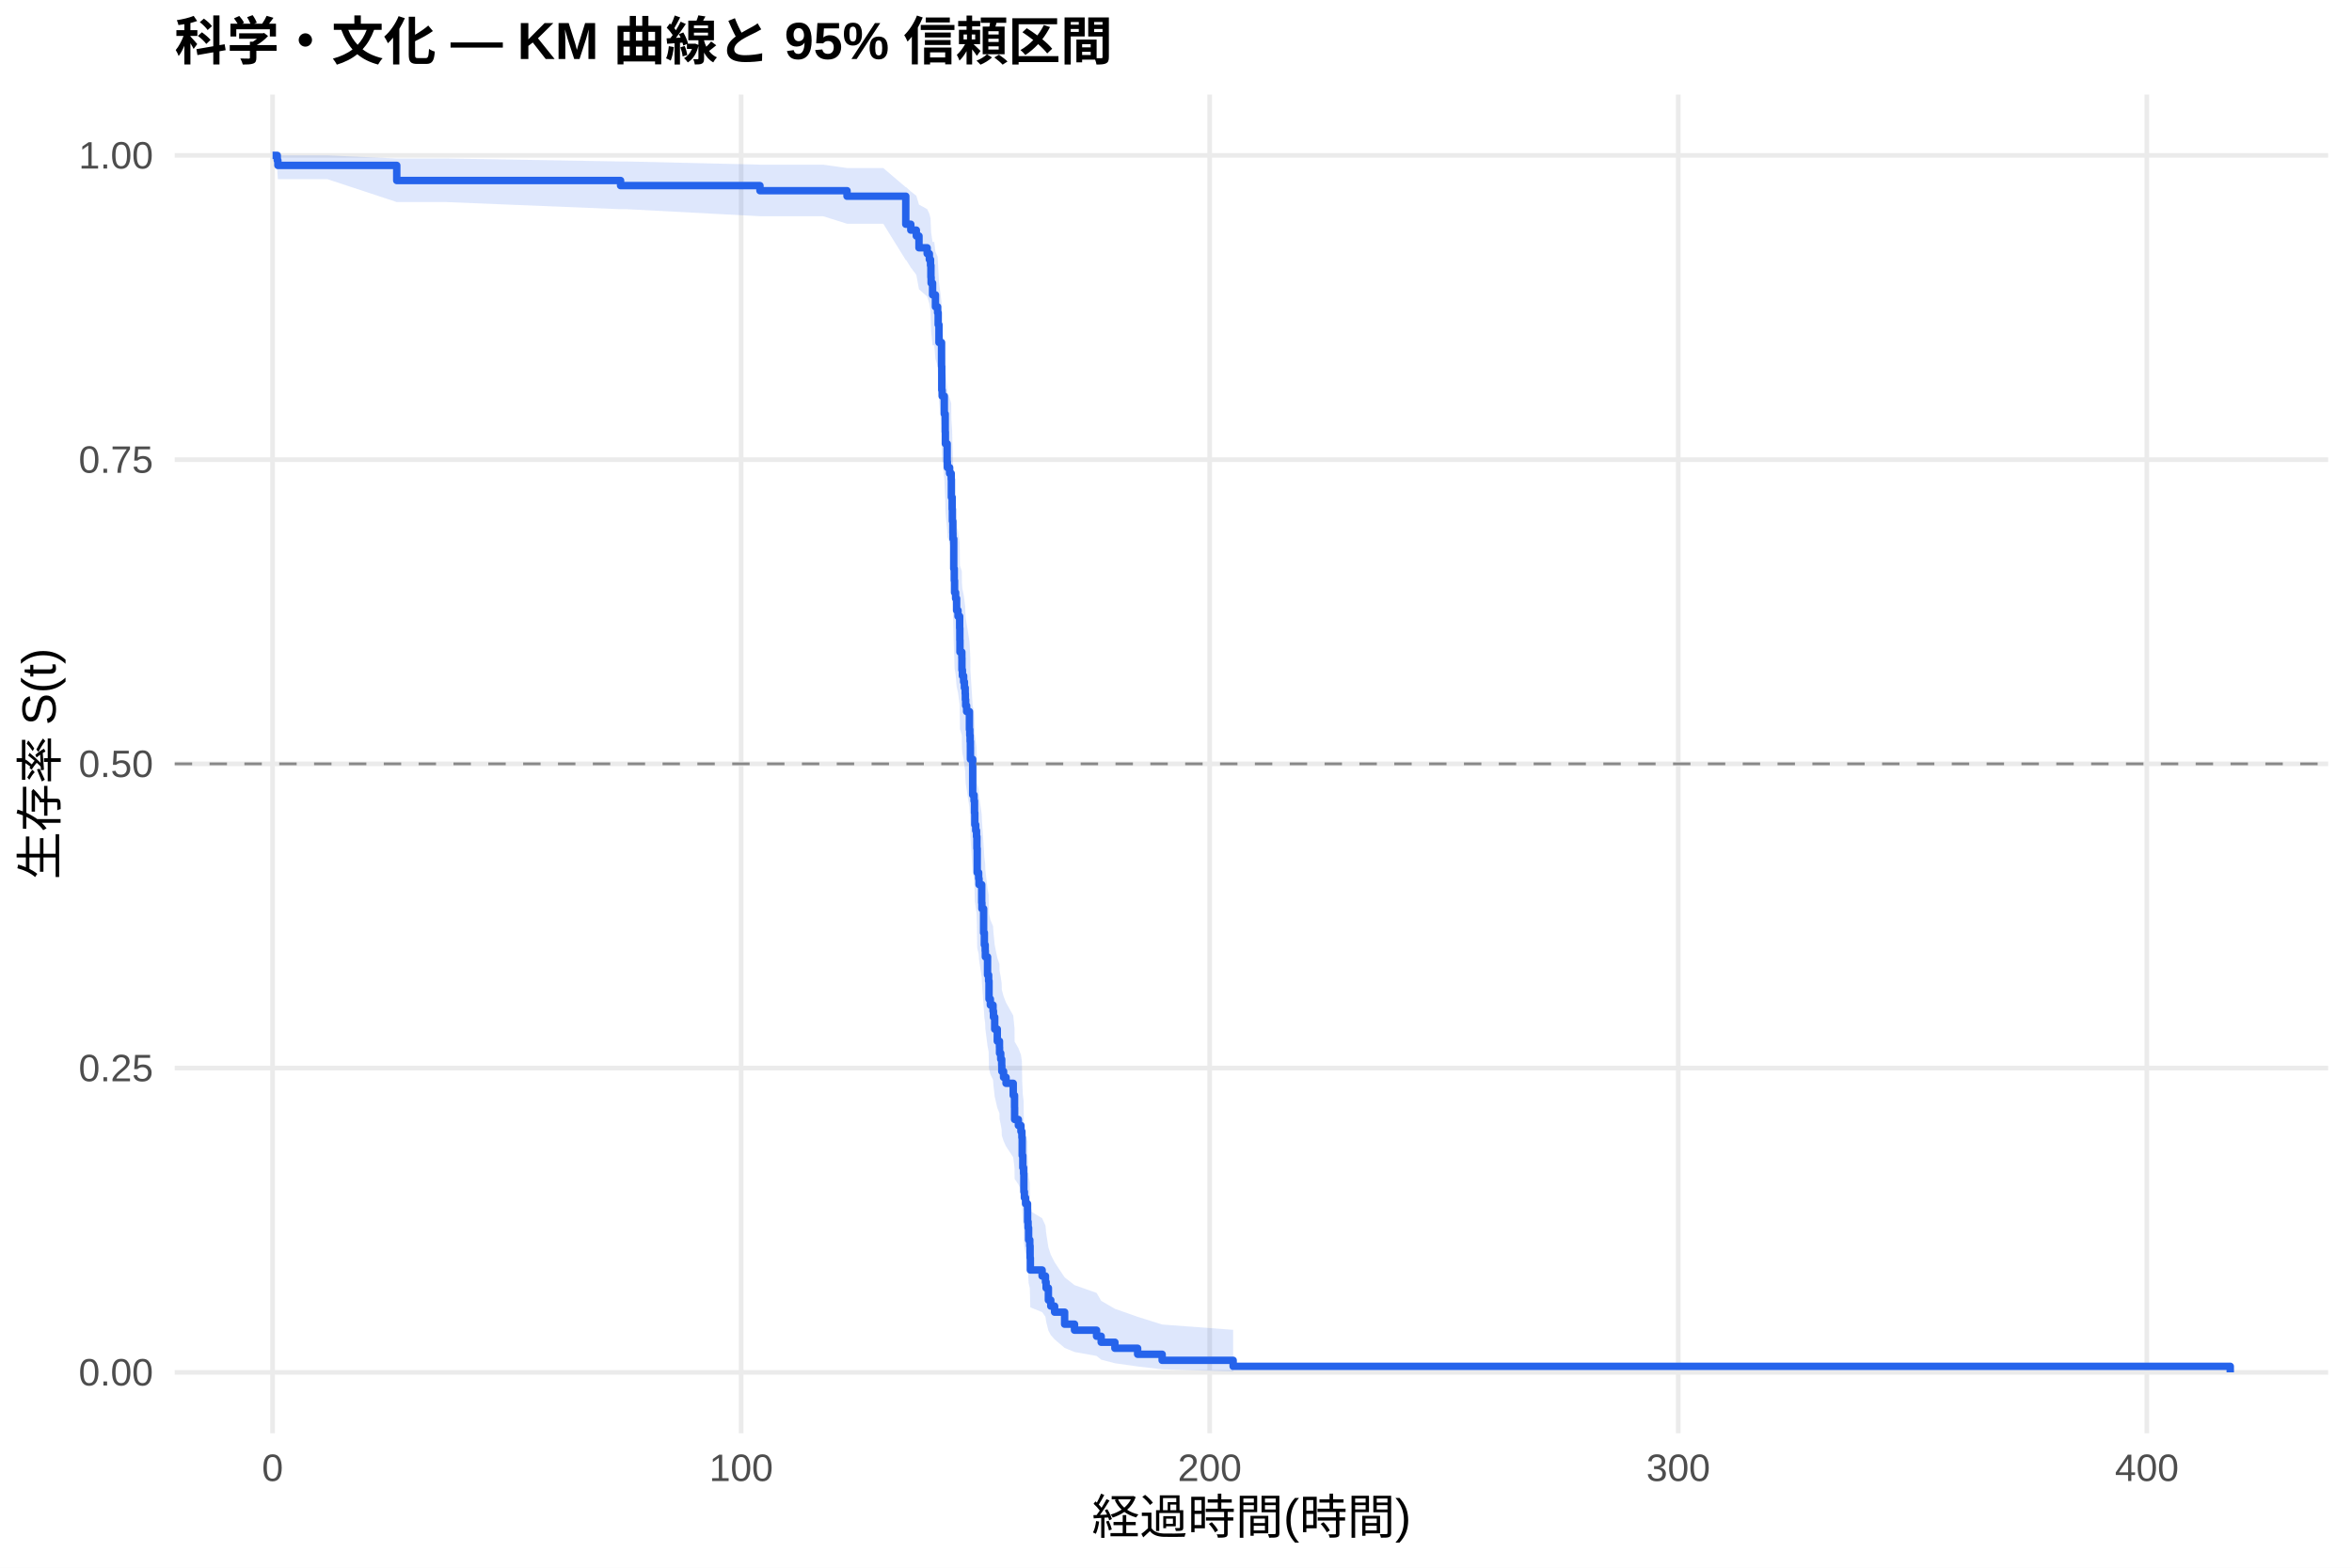
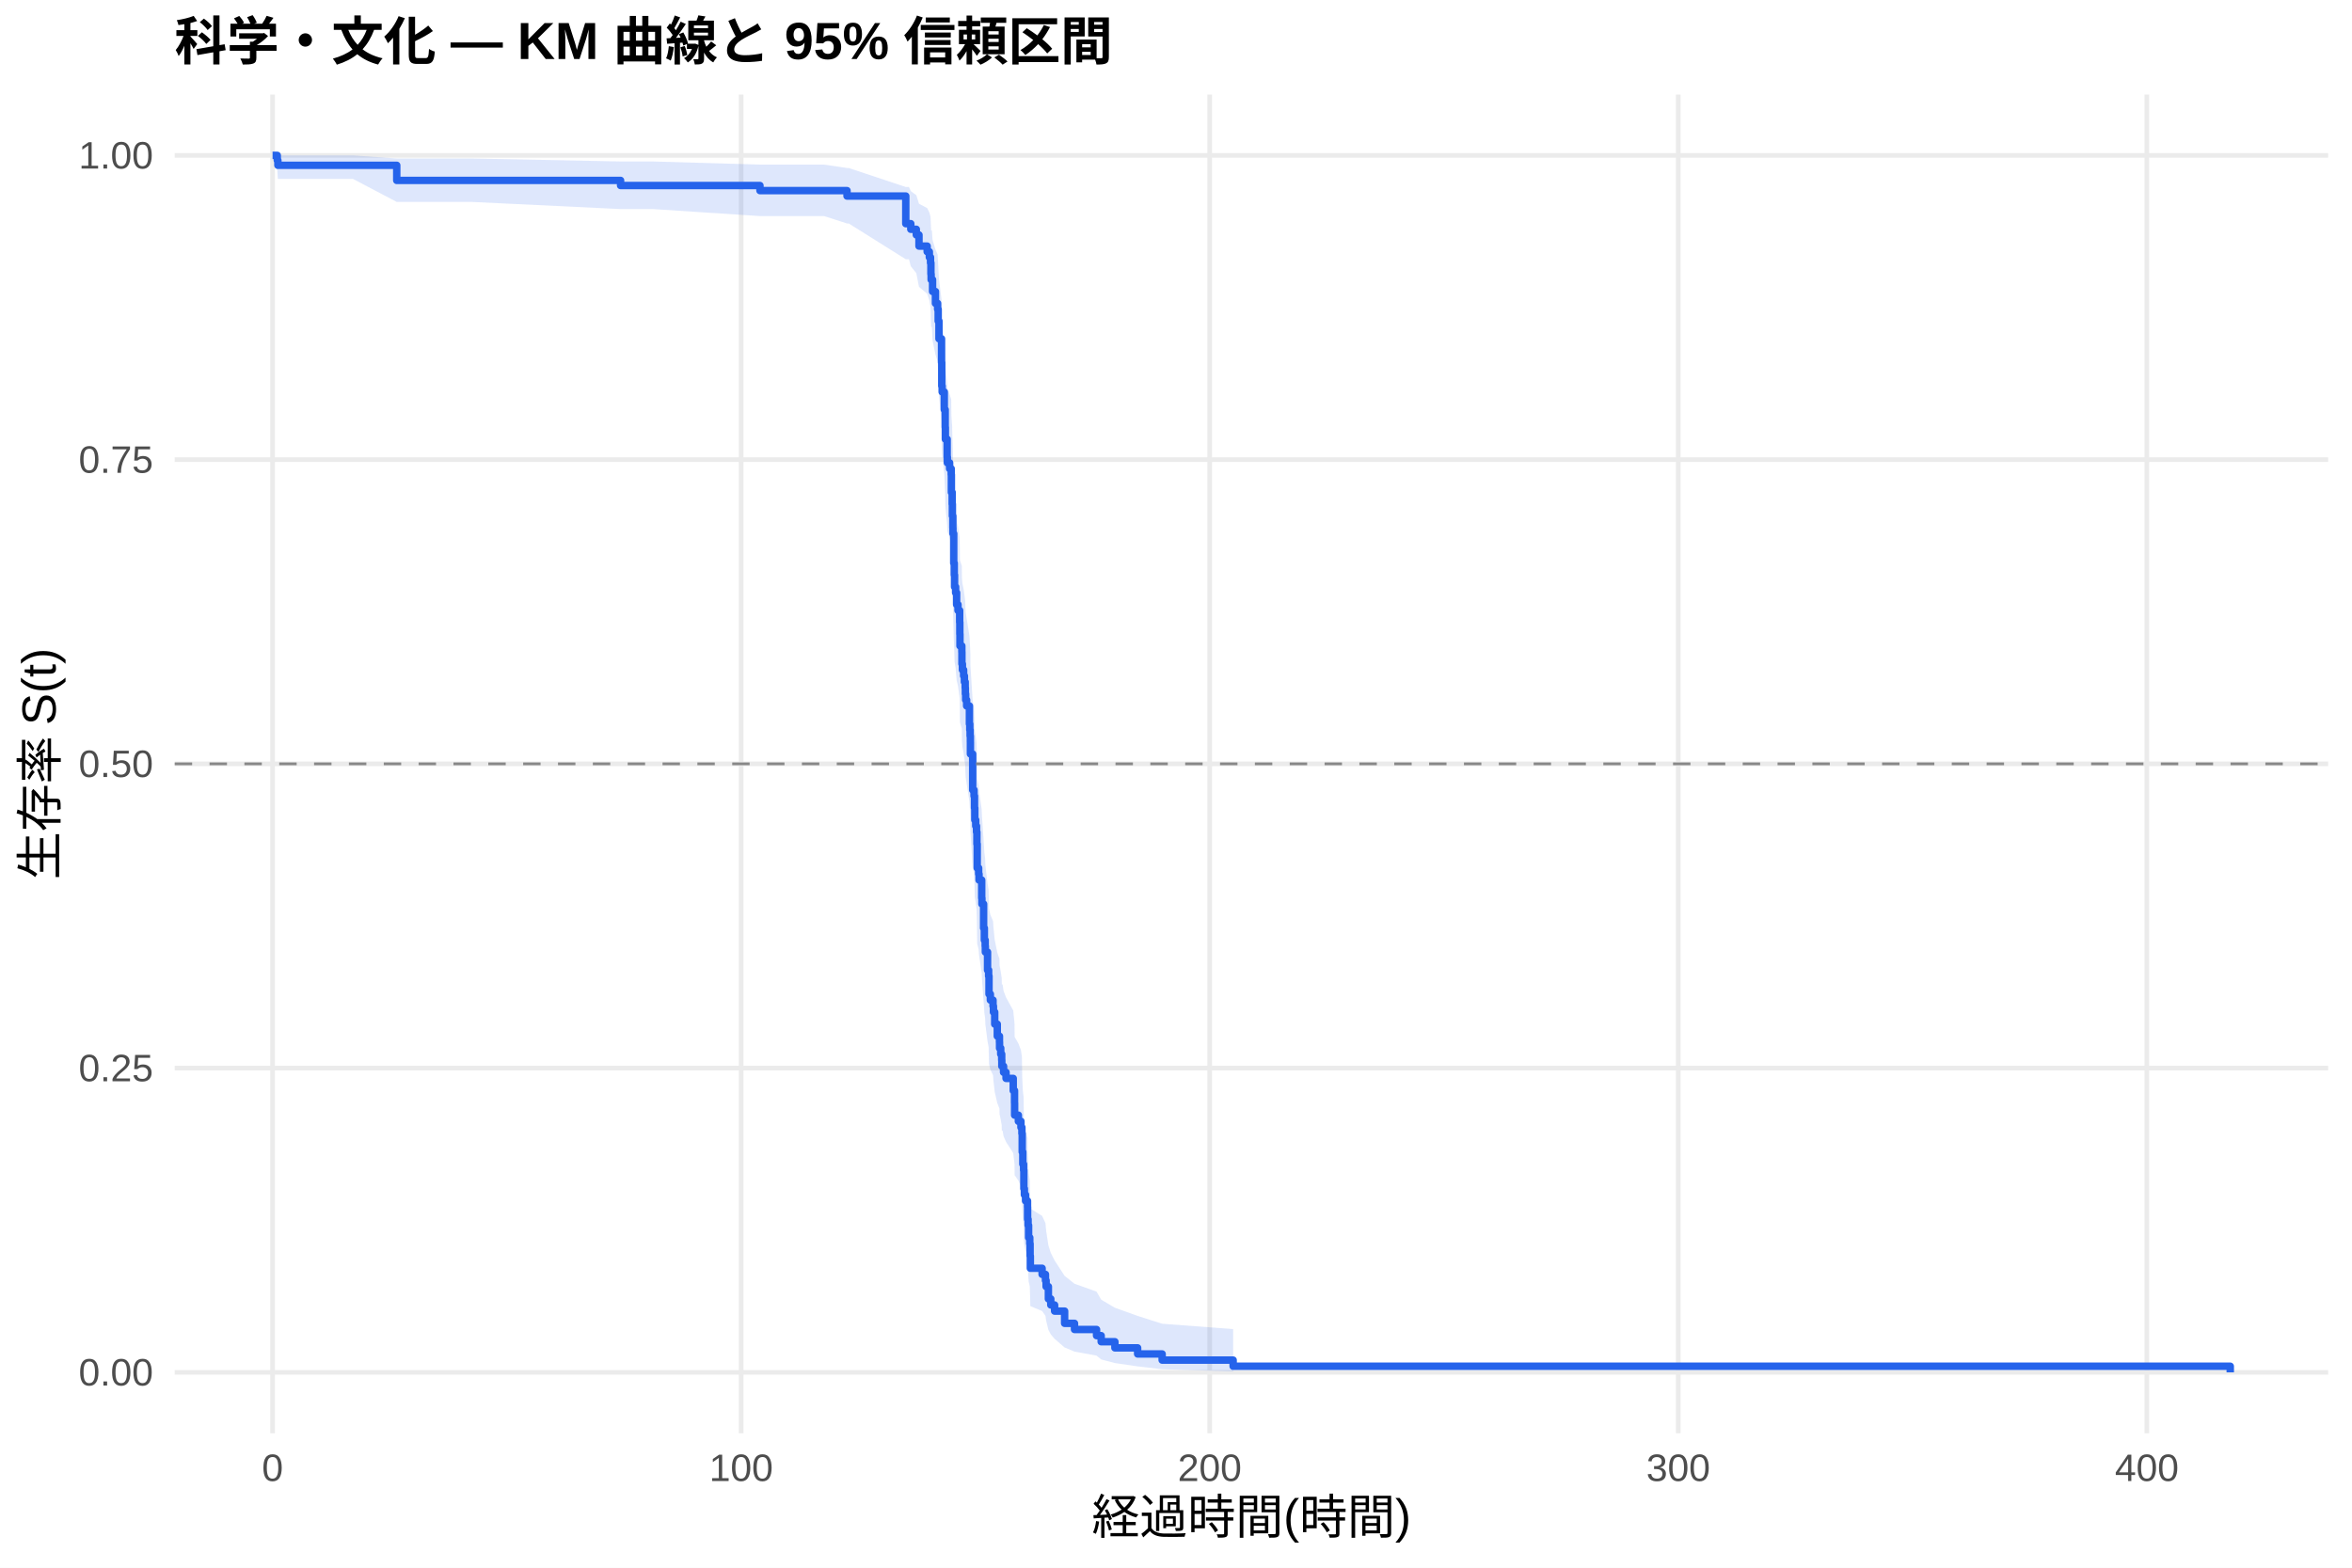
<svg xmlns="http://www.w3.org/2000/svg" width="540.00pt" height="360.00pt" viewBox="0 0 540.00 360.00">
  <g class="svglite">
    <defs>
      <style type="text/css">
    .svglite line, .svglite polyline, .svglite polygon, .svglite path, .svglite rect, .svglite circle {
      fill: none;
      stroke: #000000;
      stroke-linecap: round;
      stroke-linejoin: round;
      stroke-miterlimit: 10.00;
    }
    .svglite text {
      white-space: pre;
    }
    .svglite g.glyphgroup path {
      fill: inherit;
      stroke: none;
    }
  </style>
    </defs>
    <rect width="100%" height="100%" style="stroke: none; fill: #FFFFFF;" />
    <defs>
      <clipPath id="cpMC4wMHw1NDAuMDB8MC4wMHwzNjAuMDA=">
        <rect x="0.00" y="0.00" width="540.00" height="360.00" />
      </clipPath>
    </defs>
    <g clip-path="url(#cpMC4wMHw1NDAuMDB8MC4wMHwzNjAuMDA=)">
      <rect x="0" y="0.00" width="540.00" height="360.00" style="stroke-width: 1.07; stroke: none; fill: #FFFFFF;" />
    </g>
    <defs>
      <clipPath id="cpNDAuMTF8NTM0LjUyfDIxLjcxfDMyOS4xMg==">
        <rect x="40.11" y="21.71" width="494.41" height="307.41" />
      </clipPath>
    </defs>
    <g clip-path="url(#cpNDAuMTF8NTM0LjUyfDIxLjcxfDMyOS4xMg==)">
      <polyline points="40.11,315.14 534.52,315.14 " style="stroke-width: 1.07; stroke: #EBEBEB; stroke-linecap: butt;" />
      <polyline points="40.11,245.28 534.52,245.28 " style="stroke-width: 1.07; stroke: #EBEBEB; stroke-linecap: butt;" />
      <polyline points="40.11,175.41 534.52,175.41 " style="stroke-width: 1.07; stroke: #EBEBEB; stroke-linecap: butt;" />
      <polyline points="40.11,105.55 534.52,105.55 " style="stroke-width: 1.07; stroke: #EBEBEB; stroke-linecap: butt;" />
      <polyline points="40.11,35.68 534.52,35.68 " style="stroke-width: 1.07; stroke: #EBEBEB; stroke-linecap: butt;" />
      <polyline points="62.58,329.12 62.58,21.71 " style="stroke-width: 1.07; stroke: #EBEBEB; stroke-linecap: butt;" />
      <polyline points="170.16,329.12 170.16,21.71 " style="stroke-width: 1.07; stroke: #EBEBEB; stroke-linecap: butt;" />
      <polyline points="277.74,329.12 277.74,21.71 " style="stroke-width: 1.07; stroke: #EBEBEB; stroke-linecap: butt;" />
      <polyline points="385.32,329.12 385.32,21.71 " style="stroke-width: 1.07; stroke: #EBEBEB; stroke-linecap: butt;" />
      <polyline points="492.90,329.12 492.90,21.71 " style="stroke-width: 1.07; stroke: #EBEBEB; stroke-linecap: butt;" />
-       <polygon points="62.58,35.68 63.66,35.68 63.80,35.68 75.15,35.68 91.09,36.40 96.52,36.40 102.42,36.40 142.48,37.08 143.97,37.08 174.48,37.81 177.91,37.81 183.32,37.81 188.97,37.81 194.47,38.59 202.79,38.59 207.96,42.99 208.05,42.99 209.11,43.96 210.38,44.95 210.99,46.98 212.87,48.02 213.37,49.07 213.64,50.13 213.73,52.28 213.78,53.36 214.11,55.56 214.50,55.56 214.77,57.81 215.27,58.95 215.40,61.23 215.58,64.71 216.17,69.42 216.22,74.20 216.31,75.40 216.80,79.04 217.01,82.71 217.05,85.17 217.46,88.88 217.51,90.13 218.02,91.37 218.39,92.62 218.43,96.39 218.61,98.91 218.66,101.44 218.77,103.99 218.79,105.26 218.97,111.67 219.09,114.25 219.16,116.84 219.40,118.14 219.63,120.74 219.95,122.04 220.33,124.65 220.37,127.27 220.40,129.90 220.83,131.22 220.85,133.86 220.96,135.18 221.24,136.51 221.42,137.84 221.60,139.16 221.64,140.49 221.71,141.83 221.93,143.16 222.57,147.18 222.66,148.52 222.73,149.86 222.79,151.21 222.80,153.90 223.32,162.04 223.63,163.40 223.74,166.13 223.81,168.86 224.02,170.24 224.20,171.61 224.29,174.36 224.36,179.94 224.69,181.34 224.78,182.74 225.39,186.96 225.44,188.37 225.83,194.03 226.00,196.87 226.19,198.30 226.23,199.73 226.73,204.02 226.98,205.46 227.07,209.78 227.38,211.22 227.99,212.67 228.09,214.12 228.38,217.03 228.97,219.95 229.47,221.41 229.49,222.88 229.76,224.34 229.98,225.82 230.01,227.29 230.41,228.77 230.98,230.25 232.63,233.21 232.93,236.20 232.95,239.19 233.81,240.69 234.40,242.20 234.62,243.71 234.69,248.26 234.83,251.31 235.01,252.84 235.07,257.47 235.19,259.02 235.46,260.58 235.91,262.14 235.93,265.28 236.04,266.86 236.16,270.04 236.43,271.64 236.50,274.86 236.56,278.11 239.26,279.75 240.03,281.41 240.18,283.07 240.70,286.43 241.25,288.13 242.13,289.85 244.43,293.33 246.70,295.11 251.76,296.90 252.82,298.72 255.97,300.55 261.19,302.39 266.82,304.16 283.12,305.38 283.12,314.95 266.82,314.45 261.19,313.79 255.97,313.05 252.82,312.23 251.76,311.37 246.70,310.47 244.43,309.53 242.13,307.58 241.25,306.58 240.70,305.55 240.18,303.46 240.03,302.39 239.26,301.31 236.56,300.22 236.50,298.01 236.43,295.76 236.16,294.63 236.04,292.33 235.93,291.18 235.91,288.85 235.46,287.67 235.19,286.49 235.07,285.31 235.01,281.72 234.83,280.52 234.69,278.10 234.62,274.43 234.40,273.21 233.81,271.97 232.95,270.74 232.93,268.26 232.63,265.76 230.98,263.26 230.41,262.00 230.01,260.74 229.98,259.47 229.76,258.20 229.49,256.94 229.47,255.66 228.97,254.39 228.38,251.83 228.09,249.26 227.99,247.97 227.38,246.68 227.07,245.39 226.98,241.50 226.73,240.19 226.23,236.27 226.19,234.96 226.00,233.65 225.83,231.02 225.44,225.72 225.39,224.40 224.78,220.40 224.69,219.06 224.36,217.72 224.29,212.35 224.20,209.69 224.02,208.35 223.81,207.01 223.74,204.34 223.63,201.65 223.32,200.30 222.80,192.19 222.79,189.47 222.73,188.11 222.66,186.74 222.57,185.37 221.93,181.26 221.71,179.89 221.64,178.52 221.60,177.14 221.42,175.76 221.24,174.38 220.96,172.99 220.85,171.61 220.83,168.83 220.40,167.44 220.37,164.66 220.33,161.86 219.95,159.06 219.63,157.65 219.40,154.84 219.16,153.43 219.09,150.60 218.97,147.76 218.79,140.63 218.77,139.20 218.66,136.32 218.61,133.44 218.43,130.55 218.39,126.19 218.02,124.73 217.51,123.27 217.46,121.81 217.05,117.40 217.01,114.44 216.80,109.98 216.31,105.50 216.22,103.99 216.17,97.94 215.58,91.81 215.40,87.16 215.27,84.04 214.77,82.46 214.50,79.30 214.11,79.30 213.78,76.14 213.73,74.55 213.64,71.34 213.37,69.72 212.87,68.09 210.99,66.44 210.38,63.12 209.11,61.43 208.05,59.72 207.96,59.72 202.79,51.38 194.47,51.38 188.97,49.65 183.32,49.65 177.91,49.65 174.48,49.65 143.97,48.04 142.48,48.04 102.42,46.40 96.52,46.40 91.09,46.40 75.15,41.14 63.80,41.14 63.66,39.07 62.58,35.68 " style="stroke-width: 0.00; stroke: none; stroke-linecap: butt; fill: #2563EB; fill-opacity: 0.15;" />
-       <polyline points="62.58,35.68 63.66,35.68 63.80,35.68 75.15,35.68 91.09,36.40 96.52,36.40 102.42,36.40 142.48,37.08 143.97,37.08 174.48,37.81 177.91,37.81 183.32,37.81 188.97,37.81 194.47,38.59 202.79,38.59 207.96,42.99 208.05,42.99 209.11,43.96 210.38,44.95 210.99,46.98 212.87,48.02 213.37,49.07 213.64,50.13 213.73,52.28 213.78,53.36 214.11,55.56 214.50,55.56 214.77,57.81 215.27,58.95 215.40,61.23 215.58,64.71 216.17,69.42 216.22,74.20 216.31,75.40 216.80,79.04 217.01,82.71 217.05,85.17 217.46,88.88 217.51,90.13 218.02,91.37 218.39,92.62 218.43,96.39 218.61,98.91 218.66,101.44 218.77,103.99 218.79,105.26 218.97,111.67 219.09,114.25 219.16,116.84 219.40,118.14 219.63,120.74 219.95,122.04 220.33,124.65 220.37,127.27 220.40,129.90 220.83,131.22 220.85,133.86 220.96,135.18 221.24,136.51 221.42,137.84 221.60,139.16 221.64,140.49 221.71,141.83 221.93,143.16 222.57,147.18 222.66,148.52 222.73,149.86 222.79,151.21 222.80,153.90 223.32,162.04 223.63,163.40 223.74,166.13 223.81,168.86 224.02,170.24 224.20,171.61 224.29,174.36 224.36,179.94 224.69,181.34 224.78,182.74 225.39,186.96 225.44,188.37 225.83,194.03 226.00,196.87 226.19,198.30 226.23,199.73 226.73,204.02 226.98,205.46 227.07,209.78 227.38,211.22 227.99,212.67 228.09,214.12 228.38,217.03 228.97,219.95 229.47,221.41 229.49,222.88 229.76,224.34 229.98,225.82 230.01,227.29 230.41,228.77 230.98,230.25 232.63,233.21 232.93,236.20 232.95,239.19 233.81,240.69 234.40,242.20 234.62,243.71 234.69,248.26 234.83,251.31 235.01,252.84 235.07,257.47 235.19,259.02 235.46,260.58 235.91,262.14 235.93,265.28 236.04,266.86 236.16,270.04 236.43,271.64 236.50,274.86 236.56,278.11 239.26,279.75 240.03,281.41 240.18,283.07 240.70,286.43 241.25,288.13 242.13,289.85 244.43,293.33 246.70,295.11 251.76,296.90 252.82,298.72 255.97,300.55 261.19,302.39 266.82,304.16 283.12,305.38 " style="stroke-width: 1.07; stroke: none; stroke-linecap: butt;" />
-       <polyline points="283.12,314.95 266.82,314.45 261.19,313.79 255.97,313.05 252.82,312.23 251.76,311.37 246.70,310.47 244.43,309.53 242.13,307.58 241.25,306.58 240.70,305.55 240.18,303.46 240.03,302.39 239.26,301.31 236.56,300.22 236.50,298.01 236.43,295.76 236.16,294.63 236.04,292.33 235.93,291.18 235.91,288.85 235.46,287.67 235.19,286.49 235.07,285.31 235.01,281.72 234.83,280.52 234.69,278.10 234.62,274.43 234.40,273.21 233.81,271.97 232.95,270.74 232.93,268.26 232.63,265.76 230.98,263.26 230.41,262.00 230.01,260.74 229.98,259.47 229.76,258.20 229.49,256.94 229.47,255.66 228.97,254.39 228.38,251.83 228.09,249.26 227.99,247.97 227.38,246.68 227.07,245.39 226.98,241.50 226.73,240.19 226.23,236.27 226.19,234.96 226.00,233.65 225.83,231.02 225.44,225.72 225.39,224.40 224.78,220.40 224.69,219.06 224.36,217.72 224.29,212.35 224.20,209.69 224.02,208.35 223.81,207.01 223.74,204.34 223.63,201.65 223.32,200.30 222.80,192.19 222.79,189.47 222.73,188.11 222.66,186.74 222.57,185.37 221.93,181.26 221.71,179.89 221.64,178.52 221.60,177.14 221.42,175.76 221.24,174.38 220.96,172.99 220.85,171.61 220.83,168.83 220.40,167.44 220.37,164.66 220.33,161.86 219.95,159.06 219.63,157.65 219.40,154.84 219.16,153.43 219.09,150.60 218.97,147.76 218.79,140.63 218.77,139.20 218.66,136.32 218.61,133.44 218.43,130.55 218.39,126.19 218.02,124.73 217.51,123.27 217.46,121.81 217.05,117.40 217.01,114.44 216.80,109.98 216.31,105.50 216.22,103.99 216.17,97.94 215.58,91.81 215.40,87.16 215.27,84.04 214.77,82.46 214.50,79.30 214.11,79.30 213.78,76.14 213.73,74.55 213.64,71.34 213.37,69.72 212.87,68.09 210.99,66.44 210.38,63.12 209.11,61.43 208.05,59.72 207.96,59.72 202.79,51.38 194.47,51.38 188.97,49.65 183.32,49.65 177.91,49.65 174.48,49.65 143.97,48.04 142.48,48.04 102.42,46.40 96.52,46.40 91.09,46.40 75.15,41.14 63.80,41.14 63.66,39.07 62.58,35.68 " style="stroke-width: 1.07; stroke: none; stroke-linecap: butt;" />
-       <polyline points="62.58,35.68 63.66,35.68 63.66,36.83 63.80,36.83 63.80,37.98 75.15,37.98 75.15,37.98 91.09,37.98 91.09,41.45 96.52,41.45 96.52,41.45 102.42,41.45 102.42,41.45 142.48,41.45 142.48,42.62 143.97,42.62 143.97,42.62 174.48,42.62 174.48,43.79 177.91,43.79 177.91,43.79 183.32,43.79 183.32,43.79 188.97,43.79 188.97,43.79 194.47,43.79 194.47,45.06 202.79,45.06 202.79,45.06 207.96,45.06 207.96,51.49 208.05,51.49 208.05,51.49 209.11,51.49 209.11,52.84 210.38,52.84 210.38,54.19 210.99,54.19 210.99,56.90 212.87,56.90 212.87,58.25 213.37,58.25 213.37,59.60 213.64,59.60 213.64,60.95 213.73,60.95 213.73,63.66 213.78,63.66 213.78,65.01 214.11,65.01 214.11,67.71 214.50,67.71 214.50,67.71 214.77,67.71 214.77,70.45 215.27,70.45 215.27,71.81 215.40,71.81 215.40,74.55 215.58,74.55 215.58,78.65 216.17,78.65 216.17,84.12 216.22,84.12 216.22,89.59 216.31,89.59 216.31,90.95 216.80,90.95 216.80,95.05 217.01,95.05 217.01,99.16 217.05,99.16 217.05,101.89 217.46,101.89 217.46,105.99 217.51,105.99 217.51,107.36 218.02,107.36 218.02,108.72 218.39,108.72 218.39,110.09 218.43,110.09 218.43,114.19 218.61,114.19 218.61,116.93 218.66,116.93 218.66,119.66 218.77,119.66 218.77,122.39 218.79,122.39 218.79,123.76 218.97,123.76 218.97,130.60 219.09,130.60 219.09,133.33 219.16,133.33 219.16,136.06 219.40,136.06 219.40,137.43 219.63,137.43 219.63,140.17 219.95,140.17 219.95,141.53 220.33,141.53 220.33,144.27 220.37,144.27 220.37,147.00 220.40,147.00 220.40,149.73 220.83,149.73 220.83,151.10 220.85,151.10 220.85,153.84 220.96,153.84 220.96,155.20 221.24,155.20 221.24,156.57 221.42,156.57 221.42,157.94 221.60,157.94 221.60,159.30 221.64,159.30 221.64,160.67 221.71,160.67 221.71,162.04 221.93,162.04 221.93,163.40 222.57,163.40 222.57,167.51 222.66,167.51 222.66,168.87 222.73,168.87 222.73,170.24 222.79,170.24 222.79,171.61 222.80,171.61 222.80,174.34 223.32,174.34 223.32,182.54 223.63,182.54 223.63,183.91 223.74,183.91 223.74,186.64 223.81,186.64 223.81,189.38 224.02,189.38 224.02,190.74 224.20,190.74 224.20,192.11 224.29,192.11 224.29,194.85 224.36,194.85 224.36,200.38 224.69,200.38 224.69,201.76 224.78,201.76 224.78,203.14 225.39,203.14 225.39,207.29 225.44,207.29 225.44,208.67 225.83,208.67 225.83,214.20 226.00,214.20 226.00,216.97 226.19,216.97 226.19,218.35 226.23,218.35 226.23,219.73 226.73,219.73 226.73,223.88 226.98,223.88 226.98,225.27 227.07,225.27 227.07,229.41 227.38,229.41 227.38,230.80 227.99,230.80 227.99,232.18 228.09,232.18 228.09,233.56 228.38,233.56 228.38,236.33 228.97,236.33 228.97,239.09 229.47,239.09 229.47,240.48 229.49,240.48 229.49,241.86 229.76,241.86 229.76,243.24 229.98,243.24 229.98,244.62 230.01,244.62 230.01,246.01 230.41,246.01 230.41,247.39 230.98,247.39 230.98,248.77 232.63,248.77 232.63,251.54 232.93,251.54 232.93,254.30 232.95,254.30 232.95,257.07 233.81,257.07 233.81,258.45 234.40,258.45 234.40,259.83 234.62,259.83 234.62,261.22 234.69,261.22 234.69,265.36 234.83,265.36 234.83,268.13 235.01,268.13 235.01,269.51 235.07,269.51 235.07,273.66 235.19,273.66 235.19,275.04 235.46,275.04 235.46,276.43 235.91,276.43 235.91,277.81 235.93,277.81 235.93,280.57 236.04,280.57 236.04,281.96 236.16,281.96 236.16,284.72 236.43,284.72 236.43,286.11 236.50,286.11 236.50,288.87 236.56,288.87 236.56,291.64 239.26,291.64 239.26,293.02 240.03,293.02 240.03,294.40 240.18,294.40 240.18,295.78 240.70,295.78 240.70,298.55 241.25,298.55 241.25,299.93 242.13,299.93 242.13,301.32 244.43,301.32 244.43,304.08 246.70,304.08 246.70,305.46 251.76,305.46 251.76,306.85 252.82,306.85 252.82,308.23 255.97,308.23 255.97,309.61 261.19,309.61 261.19,310.99 266.82,310.99 266.82,312.38 283.12,312.38 283.12,313.76 512.05,313.76 512.05,315.14 " style="stroke-width: 1.71; stroke: #2563EB; stroke-linecap: butt;" />
+       <polygon points="62.58,35.68 63.66,35.68 63.80,35.68 68.48,35.68 81.05,35.68 91.09,36.40 102.42,36.40 108.32,36.40 142.48,37.08 149.87,37.08 174.48,37.80 183.81,37.80 189.22,37.80 194.47,38.58 194.87,38.58 207.96,42.94 208.69,42.94 209.11,43.88 210.38,44.83 210.99,46.79 212.87,47.78 213.37,48.79 213.64,49.80 213.73,51.86 213.78,52.90 213.95,52.90 214.11,55.09 214.77,57.31 215.27,58.43 215.40,60.69 215.58,64.12 216.17,68.77 216.22,73.50 216.31,74.69 216.80,78.29 217.01,81.92 217.05,84.36 217.46,88.03 217.51,89.26 218.02,90.50 218.39,91.74 218.43,95.46 218.61,97.96 218.66,100.47 218.77,102.99 218.79,104.25 218.97,110.60 219.09,113.15 219.16,115.72 219.40,117.00 219.63,119.58 219.95,120.87 220.33,123.46 220.37,126.05 220.40,128.66 220.83,129.98 220.85,132.63 220.96,133.96 221.24,135.29 221.42,136.62 221.60,137.96 221.64,139.29 221.71,140.63 221.93,141.97 222.57,146.01 222.66,147.36 222.73,148.71 222.79,150.06 222.80,152.77 223.32,160.95 223.63,162.32 223.74,165.06 223.81,167.81 224.02,169.19 224.20,170.57 224.29,173.34 224.36,178.90 224.69,180.29 224.78,181.69 225.39,185.89 225.44,187.30 225.83,192.94 226.00,195.77 226.19,197.19 226.23,198.61 226.73,202.89 226.98,204.32 227.07,208.62 227.38,210.06 227.99,211.50 228.09,212.95 228.38,215.84 228.97,218.75 229.47,220.20 229.49,221.66 229.76,223.13 229.98,224.59 230.01,226.06 230.19,226.06 230.41,227.55 230.98,229.05 232.63,232.05 232.93,235.07 232.95,238.10 233.81,239.62 234.40,241.14 234.62,242.67 234.69,247.28 234.83,250.37 235.01,251.92 235.07,256.61 235.19,258.18 235.46,259.76 235.91,261.34 235.93,264.53 236.04,266.13 236.16,269.35 236.43,270.97 236.50,274.24 236.56,277.54 239.26,279.21 240.03,280.88 240.18,282.57 240.70,285.98 241.25,287.71 242.13,289.45 244.43,292.99 246.70,294.79 251.76,296.61 252.82,298.45 255.97,300.31 261.19,302.18 266.82,303.98 283.12,305.21 283.12,314.94 266.82,314.43 261.19,313.77 255.97,313.01 252.82,312.18 251.76,311.30 246.70,310.38 244.43,309.43 242.13,307.45 241.25,306.42 240.70,305.38 240.18,303.24 240.03,302.16 239.26,301.06 236.56,299.94 236.50,297.69 236.43,295.40 236.16,294.24 236.04,291.90 235.93,290.72 235.91,288.35 235.46,287.15 235.19,285.94 235.07,284.73 235.01,281.08 234.83,279.85 234.69,277.38 234.62,273.64 234.40,272.38 233.81,271.12 232.95,269.86 232.93,267.33 232.63,264.78 230.98,262.22 230.41,260.93 230.19,259.65 230.01,259.65 229.98,258.38 229.76,257.12 229.49,255.85 229.47,254.58 228.97,253.30 228.38,250.75 228.09,248.18 227.99,246.90 227.38,245.61 227.07,244.32 226.98,240.43 226.73,239.13 226.23,235.22 226.19,233.91 226.00,232.60 225.83,229.97 225.44,224.69 225.39,223.36 224.78,219.37 224.69,218.04 224.36,216.70 224.29,211.34 224.20,208.64 224.02,207.29 223.81,205.94 223.74,203.23 223.63,200.52 223.32,199.16 222.80,190.95 222.79,188.20 222.73,186.82 222.66,185.44 222.57,184.06 221.93,179.90 221.71,178.51 221.64,177.12 221.60,175.72 221.42,174.33 221.24,172.93 220.96,171.53 220.85,170.13 220.83,167.32 220.40,165.91 220.37,163.14 220.33,160.36 219.95,157.58 219.63,156.18 219.40,153.38 219.16,151.98 219.09,149.17 218.97,146.35 218.79,139.26 218.77,137.84 218.66,134.98 218.61,132.12 218.43,129.24 218.39,124.91 218.02,123.46 217.51,122.00 217.46,120.55 217.05,116.17 217.01,113.23 216.80,108.80 216.31,104.33 216.22,102.84 216.17,96.82 215.58,90.72 215.40,86.10 215.27,82.98 214.77,81.41 214.11,78.26 213.95,75.07 213.78,75.07 213.73,73.56 213.64,70.52 213.37,68.98 212.87,67.44 210.99,65.88 210.38,62.73 209.11,61.14 208.69,59.53 207.96,59.53 194.87,51.32 194.47,51.32 189.22,49.62 183.81,49.62 174.48,49.62 149.87,48.01 142.48,48.01 108.32,46.37 102.42,46.37 91.09,46.37 81.05,41.09 68.48,41.09 63.80,41.09 63.66,39.04 62.58,35.68 " style="stroke-width: 0.00; stroke: none; stroke-linecap: butt; fill: #2563EB; fill-opacity: 0.15;" />
+       <polyline points="62.58,35.68 63.66,35.68 63.80,35.68 68.48,35.68 81.05,35.68 91.09,36.40 102.42,36.40 108.32,36.40 142.48,37.08 149.87,37.08 174.48,37.80 183.81,37.80 189.22,37.80 194.47,38.58 194.87,38.58 207.96,42.94 208.69,42.94 209.11,43.88 210.38,44.83 210.99,46.79 212.87,47.78 213.37,48.79 213.64,49.80 213.73,51.86 213.78,52.90 213.95,52.90 214.11,55.09 214.77,57.31 215.27,58.43 215.40,60.69 215.58,64.12 216.17,68.77 216.22,73.50 216.31,74.69 216.80,78.29 217.01,81.92 217.05,84.36 217.46,88.03 217.51,89.26 218.02,90.50 218.39,91.74 218.43,95.46 218.61,97.96 218.66,100.47 218.77,102.99 218.79,104.25 218.97,110.60 219.09,113.15 219.16,115.72 219.40,117.00 219.63,119.58 219.95,120.87 220.33,123.46 220.37,126.05 220.40,128.66 220.83,129.98 220.85,132.63 220.96,133.96 221.24,135.29 221.42,136.62 221.60,137.96 221.64,139.29 221.71,140.63 221.93,141.97 222.57,146.01 222.66,147.36 222.73,148.71 222.79,150.06 222.80,152.77 223.32,160.95 223.63,162.32 223.74,165.06 223.81,167.81 224.02,169.19 224.20,170.57 224.29,173.34 224.36,178.90 224.69,180.29 224.78,181.69 225.39,185.89 225.44,187.30 225.83,192.94 226.00,195.77 226.19,197.19 226.23,198.61 226.73,202.89 226.98,204.32 227.07,208.62 227.38,210.06 227.99,211.50 228.09,212.95 228.38,215.84 228.97,218.75 229.47,220.20 229.49,221.66 229.76,223.13 229.98,224.59 230.01,226.06 230.19,226.06 230.41,227.55 230.98,229.05 232.63,232.05 232.93,235.07 232.95,238.10 233.81,239.62 234.40,241.14 234.62,242.67 234.69,247.28 234.83,250.37 235.01,251.92 235.07,256.61 235.19,258.18 235.46,259.76 235.91,261.34 235.93,264.53 236.04,266.13 236.16,269.35 236.43,270.97 236.50,274.24 236.56,277.54 239.26,279.21 240.03,280.88 240.18,282.57 240.70,285.98 241.25,287.71 242.13,289.45 244.43,292.99 246.70,294.79 251.76,296.61 252.82,298.45 255.97,300.31 261.19,302.18 266.82,303.98 283.12,305.21 " style="stroke-width: 1.07; stroke: none; stroke-linecap: butt;" />
+       <polyline points="283.12,314.94 266.82,314.43 261.19,313.77 255.97,313.01 252.82,312.18 251.76,311.30 246.70,310.38 244.43,309.43 242.13,307.45 241.25,306.42 240.70,305.38 240.18,303.24 240.03,302.16 239.26,301.06 236.56,299.94 236.50,297.69 236.43,295.40 236.16,294.24 236.04,291.90 235.93,290.72 235.91,288.35 235.46,287.15 235.19,285.94 235.07,284.73 235.01,281.08 234.83,279.85 234.69,277.38 234.62,273.64 234.40,272.38 233.81,271.12 232.95,269.86 232.93,267.33 232.63,264.78 230.98,262.22 230.41,260.93 230.19,259.65 230.01,259.65 229.98,258.38 229.76,257.12 229.49,255.85 229.47,254.58 228.97,253.30 228.38,250.75 228.09,248.18 227.99,246.90 227.38,245.61 227.07,244.32 226.98,240.43 226.73,239.13 226.23,235.22 226.19,233.91 226.00,232.60 225.83,229.97 225.44,224.69 225.39,223.36 224.78,219.37 224.69,218.04 224.36,216.70 224.29,211.34 224.20,208.64 224.02,207.29 223.81,205.94 223.74,203.23 223.63,200.52 223.32,199.16 222.80,190.95 222.79,188.20 222.73,186.82 222.66,185.44 222.57,184.06 221.93,179.90 221.71,178.51 221.64,177.12 221.60,175.72 221.42,174.33 221.24,172.93 220.96,171.53 220.85,170.13 220.83,167.32 220.40,165.91 220.37,163.14 220.33,160.36 219.95,157.58 219.63,156.18 219.40,153.38 219.16,151.98 219.09,149.17 218.97,146.35 218.79,139.26 218.77,137.84 218.66,134.98 218.61,132.12 218.43,129.24 218.39,124.91 218.02,123.46 217.51,122.00 217.46,120.55 217.05,116.17 217.01,113.23 216.80,108.80 216.31,104.33 216.22,102.84 216.17,96.82 215.58,90.72 215.40,86.10 215.27,82.98 214.77,81.41 214.11,78.26 213.95,75.07 213.78,75.07 213.73,73.56 213.64,70.52 213.37,68.98 212.87,67.44 210.99,65.88 210.38,62.73 209.11,61.14 208.69,59.53 207.96,59.53 194.87,51.32 194.47,51.32 189.22,49.62 183.81,49.62 174.48,49.62 149.87,48.01 142.48,48.01 108.32,46.37 102.42,46.37 91.09,46.37 81.05,41.09 68.48,41.09 63.80,41.09 63.66,39.04 62.58,35.68 " style="stroke-width: 1.07; stroke: none; stroke-linecap: butt;" />
+       <polyline points="62.58,35.68 63.66,35.68 63.66,36.82 63.80,36.82 63.80,37.96 68.48,37.96 68.48,37.96 81.05,37.96 81.05,37.96 91.09,37.96 91.09,41.43 102.42,41.43 102.42,41.43 108.32,41.43 108.32,41.43 142.48,41.43 142.48,42.60 149.87,42.60 149.87,42.60 174.48,42.60 174.48,43.77 183.81,43.77 183.81,43.77 189.22,43.77 189.22,43.77 194.47,43.77 194.47,45.02 194.87,45.02 194.87,45.02 207.96,45.02 207.96,51.36 208.69,51.36 208.69,51.36 209.11,51.36 209.11,52.65 210.38,52.65 210.38,53.94 210.99,53.94 210.99,56.51 212.87,56.51 212.87,57.80 213.37,57.80 213.37,59.08 213.64,59.08 213.64,60.37 213.73,60.37 213.73,62.94 213.78,62.94 213.78,64.23 213.95,64.23 213.95,64.23 214.11,64.23 214.11,66.94 214.77,66.94 214.77,69.66 215.27,69.66 215.27,71.01 215.40,71.01 215.40,73.72 215.58,73.72 215.58,77.79 216.17,77.79 216.17,83.22 216.22,83.22 216.22,88.64 216.31,88.64 216.31,90.00 216.80,90.00 216.80,94.07 217.01,94.07 217.01,98.14 217.05,98.14 217.05,100.85 217.46,100.85 217.46,104.92 217.51,104.92 217.51,106.28 218.02,106.28 218.02,107.63 218.39,107.63 218.39,108.99 218.43,108.99 218.43,113.06 218.61,113.06 218.61,115.77 218.66,115.77 218.66,118.48 218.77,118.48 218.77,121.19 218.79,121.19 218.79,122.55 218.97,122.55 218.97,129.33 219.09,129.33 219.09,132.04 219.16,132.04 219.16,134.76 219.40,134.76 219.40,136.11 219.63,136.11 219.63,138.83 219.95,138.83 219.95,140.18 220.33,140.18 220.33,142.90 220.37,142.90 220.37,145.61 220.40,145.61 220.40,148.32 220.83,148.32 220.83,149.70 220.85,149.70 220.85,152.46 220.96,152.46 220.96,153.83 221.24,153.83 221.24,155.21 221.42,155.21 221.42,156.59 221.60,156.59 221.60,157.97 221.64,157.97 221.64,159.35 221.71,159.35 221.71,160.73 221.93,160.73 221.93,162.11 222.57,162.11 222.57,166.24 222.66,166.24 222.66,167.62 222.73,167.62 222.73,169.00 222.79,169.00 222.79,170.38 222.80,170.38 222.80,173.14 223.32,173.14 223.32,181.41 223.63,181.41 223.63,182.79 223.74,182.79 223.74,185.55 223.81,185.55 223.81,188.30 224.02,188.30 224.02,189.68 224.20,189.68 224.20,191.06 224.29,191.06 224.29,193.82 224.36,193.82 224.36,199.33 224.69,199.33 224.69,200.71 224.78,200.71 224.78,202.09 225.39,202.09 225.39,206.23 225.44,206.23 225.44,207.60 225.83,207.60 225.83,213.12 226.00,213.12 226.00,215.88 226.19,215.88 226.19,217.26 226.23,217.26 226.23,218.63 226.73,218.63 226.73,222.77 226.98,222.77 226.98,224.15 227.07,224.15 227.07,228.28 227.38,228.28 227.38,229.66 227.99,229.66 227.99,231.04 228.09,231.04 228.09,232.42 228.38,232.42 228.38,235.18 228.97,235.18 228.97,237.94 229.47,237.94 229.47,239.31 229.49,239.31 229.49,240.69 229.76,240.69 229.76,242.07 229.98,242.07 229.98,243.45 230.01,243.45 230.01,244.83 230.19,244.83 230.19,244.83 230.41,244.83 230.41,246.24 230.98,246.24 230.98,247.64 232.63,247.64 232.63,250.45 232.93,250.45 232.93,253.27 232.95,253.27 232.95,256.08 233.81,256.08 233.81,257.49 234.40,257.49 234.40,258.89 234.62,258.89 234.62,260.30 234.69,260.30 234.69,264.52 234.83,264.52 234.83,267.33 235.01,267.33 235.01,268.74 235.07,268.74 235.07,272.95 235.19,272.95 235.19,274.36 235.46,274.36 235.46,275.77 235.91,275.77 235.91,277.17 235.93,277.17 235.93,279.99 236.04,279.99 236.04,281.39 236.16,281.39 236.16,284.20 236.43,284.20 236.43,285.61 236.50,285.61 236.50,288.42 236.56,288.42 236.56,291.24 239.26,291.24 239.26,292.64 240.03,292.64 240.03,294.05 240.18,294.05 240.18,295.45 240.70,295.45 240.70,298.27 241.25,298.27 241.25,299.67 242.13,299.67 242.13,301.08 244.43,301.08 244.43,303.89 246.70,303.89 246.70,305.30 251.76,305.30 251.76,306.71 252.82,306.71 252.82,308.11 255.97,308.11 255.97,309.52 261.19,309.52 261.19,310.92 266.82,310.92 266.82,312.33 283.12,312.33 283.12,313.74 512.05,313.74 512.05,315.14 " style="stroke-width: 1.71; stroke: #2563EB; stroke-linecap: butt;" />
      <line x1="40.11" y1="175.41" x2="534.52" y2="175.41" style="stroke-width: 0.64; stroke: #888888; stroke-dasharray: 4.00,4.00; stroke-linecap: butt;" />
    </g>
    <g clip-path="url(#cpMC4wMHw1NDAuMDB8MC4wMHwzNjAuMDA=)">
      <text x="35.18" y="318.17" text-anchor="end" style="font-size: 8.80px;fill: #4D4D4D; font-family: &quot;Liberation Sans&quot;;" textLength="17.11px" lengthAdjust="spacingAndGlyphs">0.00</text>
      <text x="35.18" y="248.30" text-anchor="end" style="font-size: 8.80px;fill: #4D4D4D; font-family: &quot;Liberation Sans&quot;;" textLength="17.11px" lengthAdjust="spacingAndGlyphs">0.25</text>
      <text x="35.18" y="178.44" text-anchor="end" style="font-size: 8.80px;fill: #4D4D4D; font-family: &quot;Liberation Sans&quot;;" textLength="17.11px" lengthAdjust="spacingAndGlyphs">0.50</text>
      <text x="35.18" y="108.57" text-anchor="end" style="font-size: 8.80px;fill: #4D4D4D; font-family: &quot;Liberation Sans&quot;;" textLength="17.11px" lengthAdjust="spacingAndGlyphs">0.75</text>
      <text x="35.18" y="38.71" text-anchor="end" style="font-size: 8.80px;fill: #4D4D4D; font-family: &quot;Liberation Sans&quot;;" textLength="17.11px" lengthAdjust="spacingAndGlyphs">1.00</text>
      <text x="62.58" y="340.10" text-anchor="middle" style="font-size: 8.80px;fill: #4D4D4D; font-family: &quot;Liberation Sans&quot;;" textLength="4.89px" lengthAdjust="spacingAndGlyphs">0</text>
      <text x="170.16" y="340.10" text-anchor="middle" style="font-size: 8.80px;fill: #4D4D4D; font-family: &quot;Liberation Sans&quot;;" textLength="14.67px" lengthAdjust="spacingAndGlyphs">100</text>
      <text x="277.74" y="340.10" text-anchor="middle" style="font-size: 8.80px;fill: #4D4D4D; font-family: &quot;Liberation Sans&quot;;" textLength="14.67px" lengthAdjust="spacingAndGlyphs">200</text>
      <text x="385.32" y="340.10" text-anchor="middle" style="font-size: 8.80px;fill: #4D4D4D; font-family: &quot;Liberation Sans&quot;;" textLength="14.67px" lengthAdjust="spacingAndGlyphs">300</text>
      <text x="492.90" y="340.10" text-anchor="middle" style="font-size: 8.80px;fill: #4D4D4D; font-family: &quot;Liberation Sans&quot;;" textLength="14.67px" lengthAdjust="spacingAndGlyphs">400</text>
      <text x="287.32" y="352.24" text-anchor="middle" style="font-size: 11.00px; font-family: &quot;Liberation Sans&quot;;" textLength="73.31px" lengthAdjust="spacingAndGlyphs">経過時間(時間)</text>
      <text transform="translate(13.05,175.41) rotate(-90)" text-anchor="middle" style="font-size: 11.00px; font-family: &quot;Liberation Sans&quot;;" textLength="53.78px" lengthAdjust="spacingAndGlyphs">生存率 S(t)</text>
      <text x="40.11" y="13.74" style="font-size: 12.00px; font-weight: bold; font-family: &quot;Liberation Sans&quot;;" textLength="215.33px" lengthAdjust="spacingAndGlyphs">科学・文化 — KM 曲線と 95% 信頼区間</text>
    </g>
  </g>
</svg>
